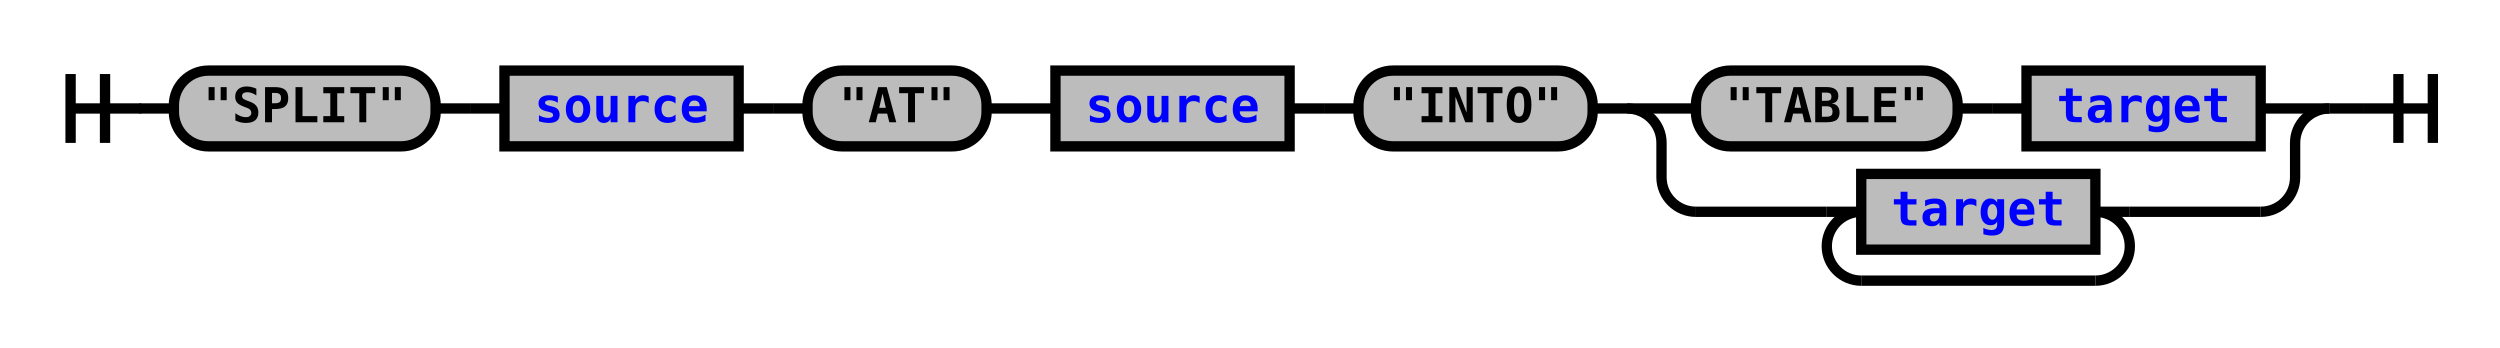
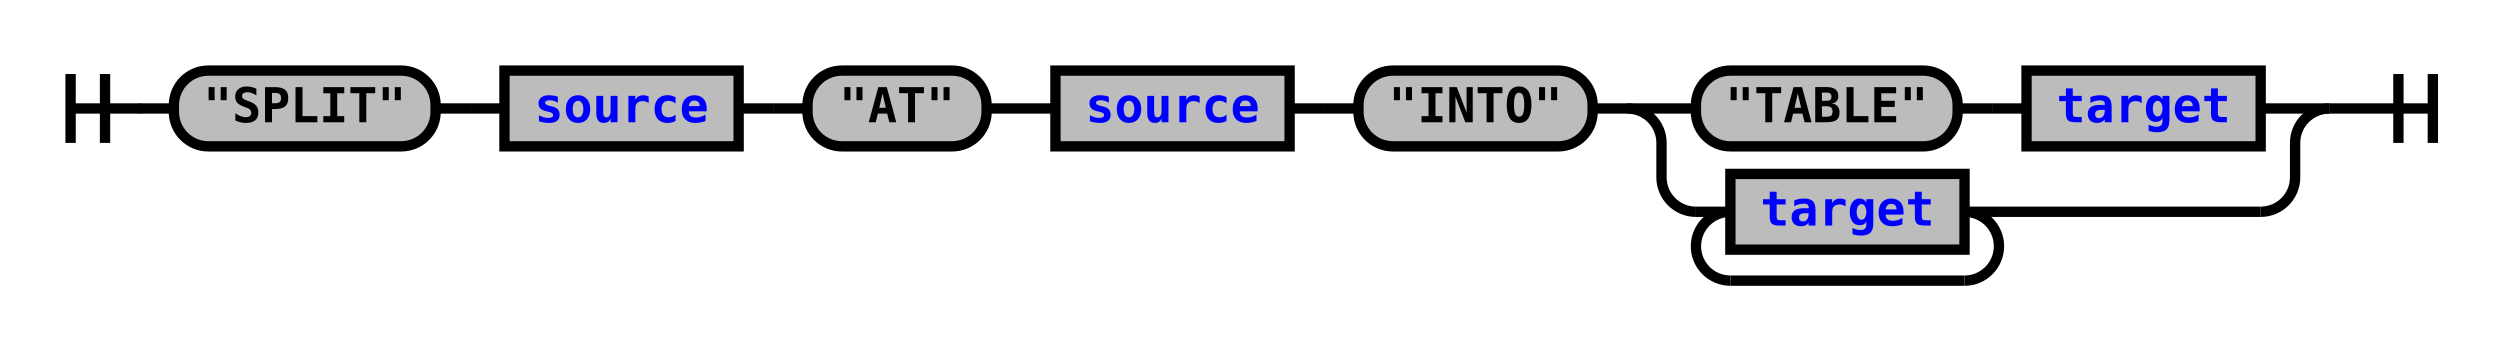
<svg xmlns="http://www.w3.org/2000/svg" xmlns:xlink="http://www.w3.org/1999/xlink" class="railroad-diagram" width="726" height="101" viewBox="0 0 726 101">
  <defs>
    <style type="text/css">
path {
stroke-width: 3;
stroke: black;
fill: rgba(0,0,0,0);
}
text {
font: bold 14px monospace;
text-anchor: middle;
}
text.diagram-text {
font-size: 12px;
}
a {
fill: blue;
}
text.diagram-arrow {
font-size: 16px;
}
text.label {
text-anchor: start;
}
text.comment {
font: italic 12px monospace;
}
rect {
stroke-width: 3;
stroke: black;
fill: #BCBCBC;
}
path.diagram-text {
stroke-width: 3;
stroke: black;
fill: #BCBCBC;
cursor: help;
}
</style>
  </defs>
  <g transform="translate(.5 .5)">
    <path d="M 20 21 v 20 m 10 -20 v 20 m -10 -10 h 20.5" />
    <path d="M40 31h10" />
    <g>
      <path d="M50 31h0" />
      <path d="M676 31h0" />
      <g class="terminal">
        <path d="M50 31h0" />
        <path d="M126 31h0" />
        <rect x="50" y="20" width="76" height="22" rx="10" ry="10" />
        <text x="88" y="35">"SPLIT"</text>
      </g>
      <path d="M126 31h10" />
      <path d="M136 31h10" />
      <g class="non-terminal">
        <path d="M146 31h0" />
        <path d="M214 31h0" />
        <rect x="146" y="20" width="68" height="22" />
        <a xlink:href="reuse_source.svg">
          <text x="180" y="35">source</text>
        </a>
      </g>
      <path d="M214 31h10" />
      <path d="M224 31h10" />
      <g class="terminal">
        <path d="M234 31h0" />
        <path d="M286 31h0" />
        <rect x="234" y="20" width="52" height="22" rx="10" ry="10" />
        <text x="260" y="35">"AT"</text>
      </g>
      <path d="M286 31h10" />
      <path d="M296 31h10" />
      <g class="non-terminal">
        <path d="M306 31h0" />
        <path d="M374 31h0" />
        <rect x="306" y="20" width="68" height="22" />
        <a xlink:href="reuse_source.svg">
          <text x="340" y="35">source</text>
        </a>
      </g>
      <path d="M374 31h10" />
      <path d="M384 31h10" />
      <g class="terminal">
        <path d="M394 31h0" />
        <path d="M462 31h0" />
        <rect x="394" y="20" width="68" height="22" rx="10" ry="10" />
        <text x="428" y="35">"INTO"</text>
      </g>
      <path d="M462 31h10" />
      <g>
        <path d="M472 31h0" />
        <path d="M676 31h0" />
        <path d="M472 31h20" />
        <g>
          <path d="M492 31h0" />
          <path d="M656 31h0" />
          <g class="terminal">
            <path d="M492 31h0" />
            <path d="M568 31h0" />
            <rect x="492" y="20" width="76" height="22" rx="10" ry="10" />
            <text x="530" y="35">"TABLE"</text>
          </g>
          <path d="M568 31h10" />
          <path d="M578 31h10" />
          <g class="non-terminal">
            <path d="M588 31h0" />
            <path d="M656 31h0" />
            <rect x="588" y="20" width="68" height="22" />
            <a xlink:href="reuse_target.svg">
              <text x="622" y="35">target</text>
            </a>
          </g>
        </g>
        <path d="M656 31h20" />
        <path d="M472 31a10 10 0 0 1 10 10v10a10 10 0 0 0 10 10" />
        <g>
-           <path d="M492 61h38" />
-           <path d="M618 61h38" />
-           <path d="M530 61h10" />
+           <path d="M492 61h0" />
+           <path d="M580 61h76" />
+           <path d="M492 61h10" />
          <g class="non-terminal">
-             <path d="M540 61h0" />
-             <path d="M608 61h0" />
-             <rect x="540" y="50" width="68" height="22" />
+             <path d="M502 61h0" />
+             <path d="M570 61h0" />
+             <rect x="502" y="50" width="68" height="22" />
            <a xlink:href="reuse_target.svg">
-               <text x="574" y="65">target</text>
+               <text x="536" y="65">target</text>
            </a>
          </g>
-           <path d="M608 61h10" />
-           <path d="M540 61a10 10 0 0 0 -10 10v0a10 10 0 0 0 10 10" />
+           <path d="M570 61h10" />
+           <path d="M502 61a10 10 0 0 0 -10 10v0a10 10 0 0 0 10 10" />
          <g>
-             <path d="M540 81h68" />
+             <path d="M502 81h68" />
          </g>
-           <path d="M608 81a10 10 0 0 0 10 -10v0a10 10 0 0 0 -10 -10" />
+           <path d="M570 81a10 10 0 0 0 10 -10v0a10 10 0 0 0 -10 -10" />
        </g>
        <path d="M656 61a10 10 0 0 0 10 -10v-10a10 10 0 0 1 10 -10" />
      </g>
    </g>
    <path d="M676 31h10" />
    <path d="M 686 31 h 20 m -10 -10 v 20 m 10 -20 v 20" />
  </g>
</svg>
